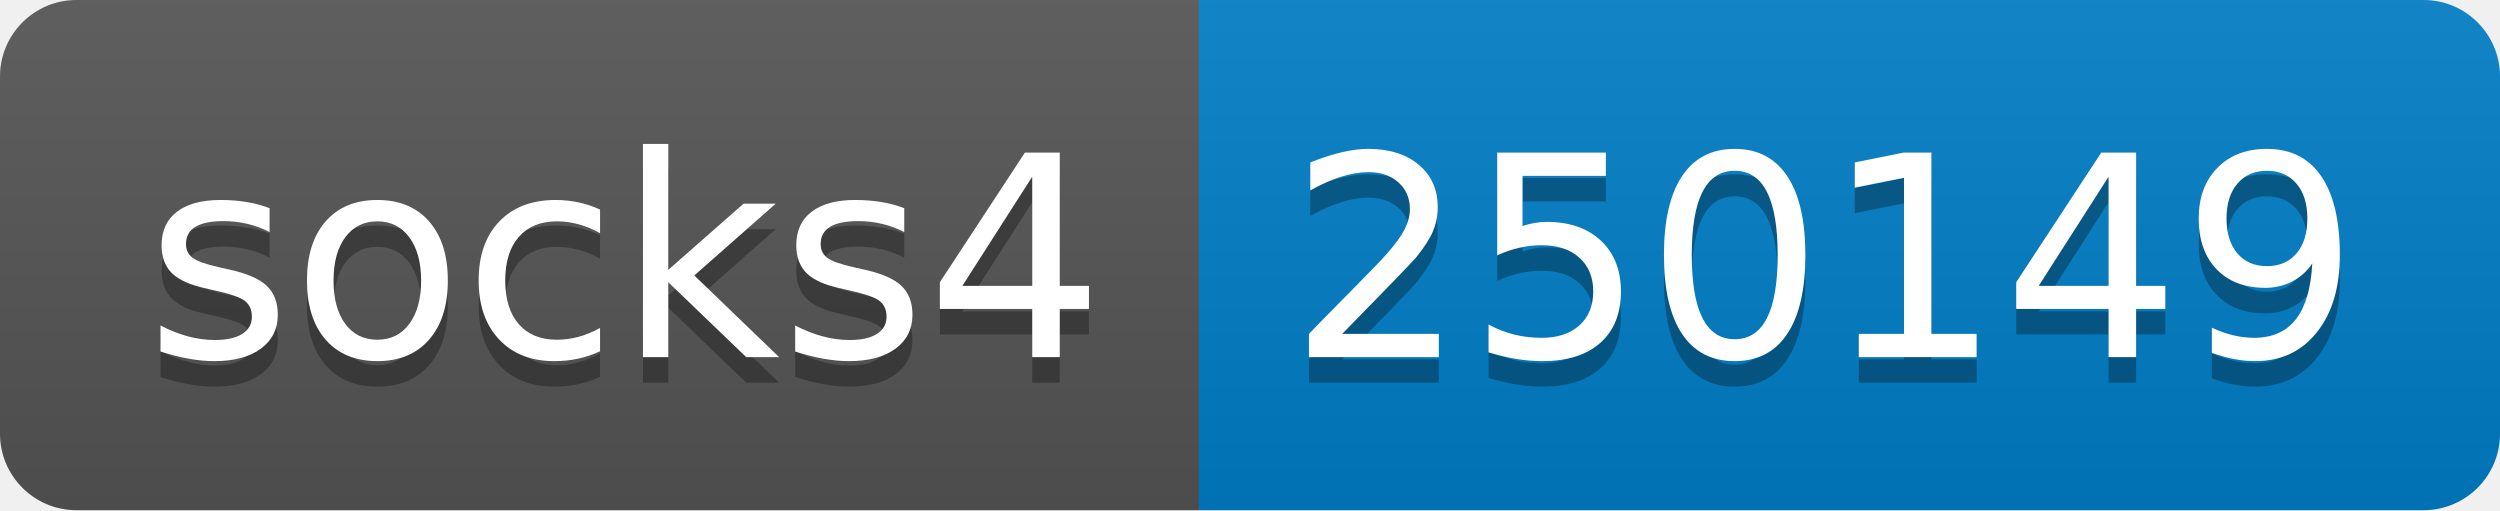
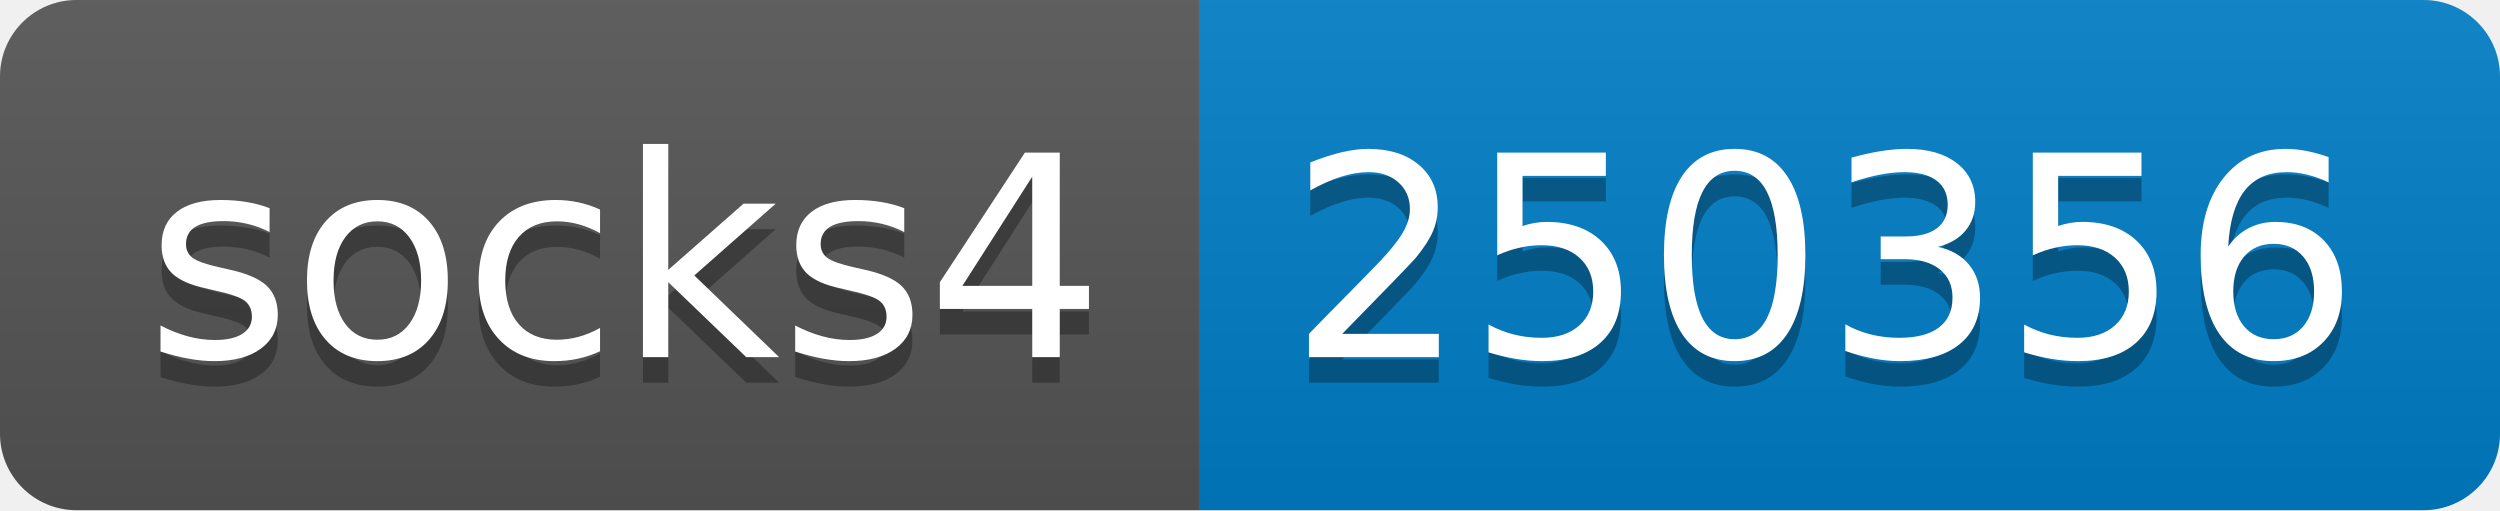
- <svg xmlns="http://www.w3.org/2000/svg" width="98" height="20" role="img" aria-label="socks4: 250149">
+ <svg xmlns="http://www.w3.org/2000/svg" width="98" height="20" role="img" aria-label="socks4: 250356">
  <linearGradient id="s" x2="0" y2="100%">
    <stop offset="0" stop-color="#bbb" stop-opacity=".1" />
    <stop offset="1" stop-opacity=".1" />
  </linearGradient>
  <clipPath id="r">
    <rect width="98" height="20" rx="3" fill="#fff" />
  </clipPath>
  <g clip-path="url(#r)">
    <rect width="47" height="20" fill="#555" />
    <rect x="47" width="51" height="20" fill="#007ec6" />
    <rect width="98" height="20" fill="url(#s)" />
  </g>
  <g fill="#fff" text-anchor="middle" font-family="Verdana,Geneva,DejaVu Sans,sans-serif" text-rendering="geometricPrecision" font-size="110">
    <text aria-hidden="true" x="245" y="150" fill="#010101" fill-opacity=".3" transform="scale(.1)" textLength="370">socks4</text>
    <text x="245" y="140" transform="scale(.1)" fill="#fff" textLength="370">socks4</text>
-     <text aria-hidden="true" x="715" y="150" fill="#010101" fill-opacity=".3" transform="scale(.1)" textLength="410">250149</text>
-     <text x="715" y="140" transform="scale(.1)" fill="#fff" textLength="410">250149</text>
+     <text aria-hidden="true" x="715" y="150" fill="#010101" fill-opacity=".3" transform="scale(.1)" textLength="410">250356</text>
+     <text x="715" y="140" transform="scale(.1)" fill="#fff" textLength="410">250356</text>
  </g>
</svg>
